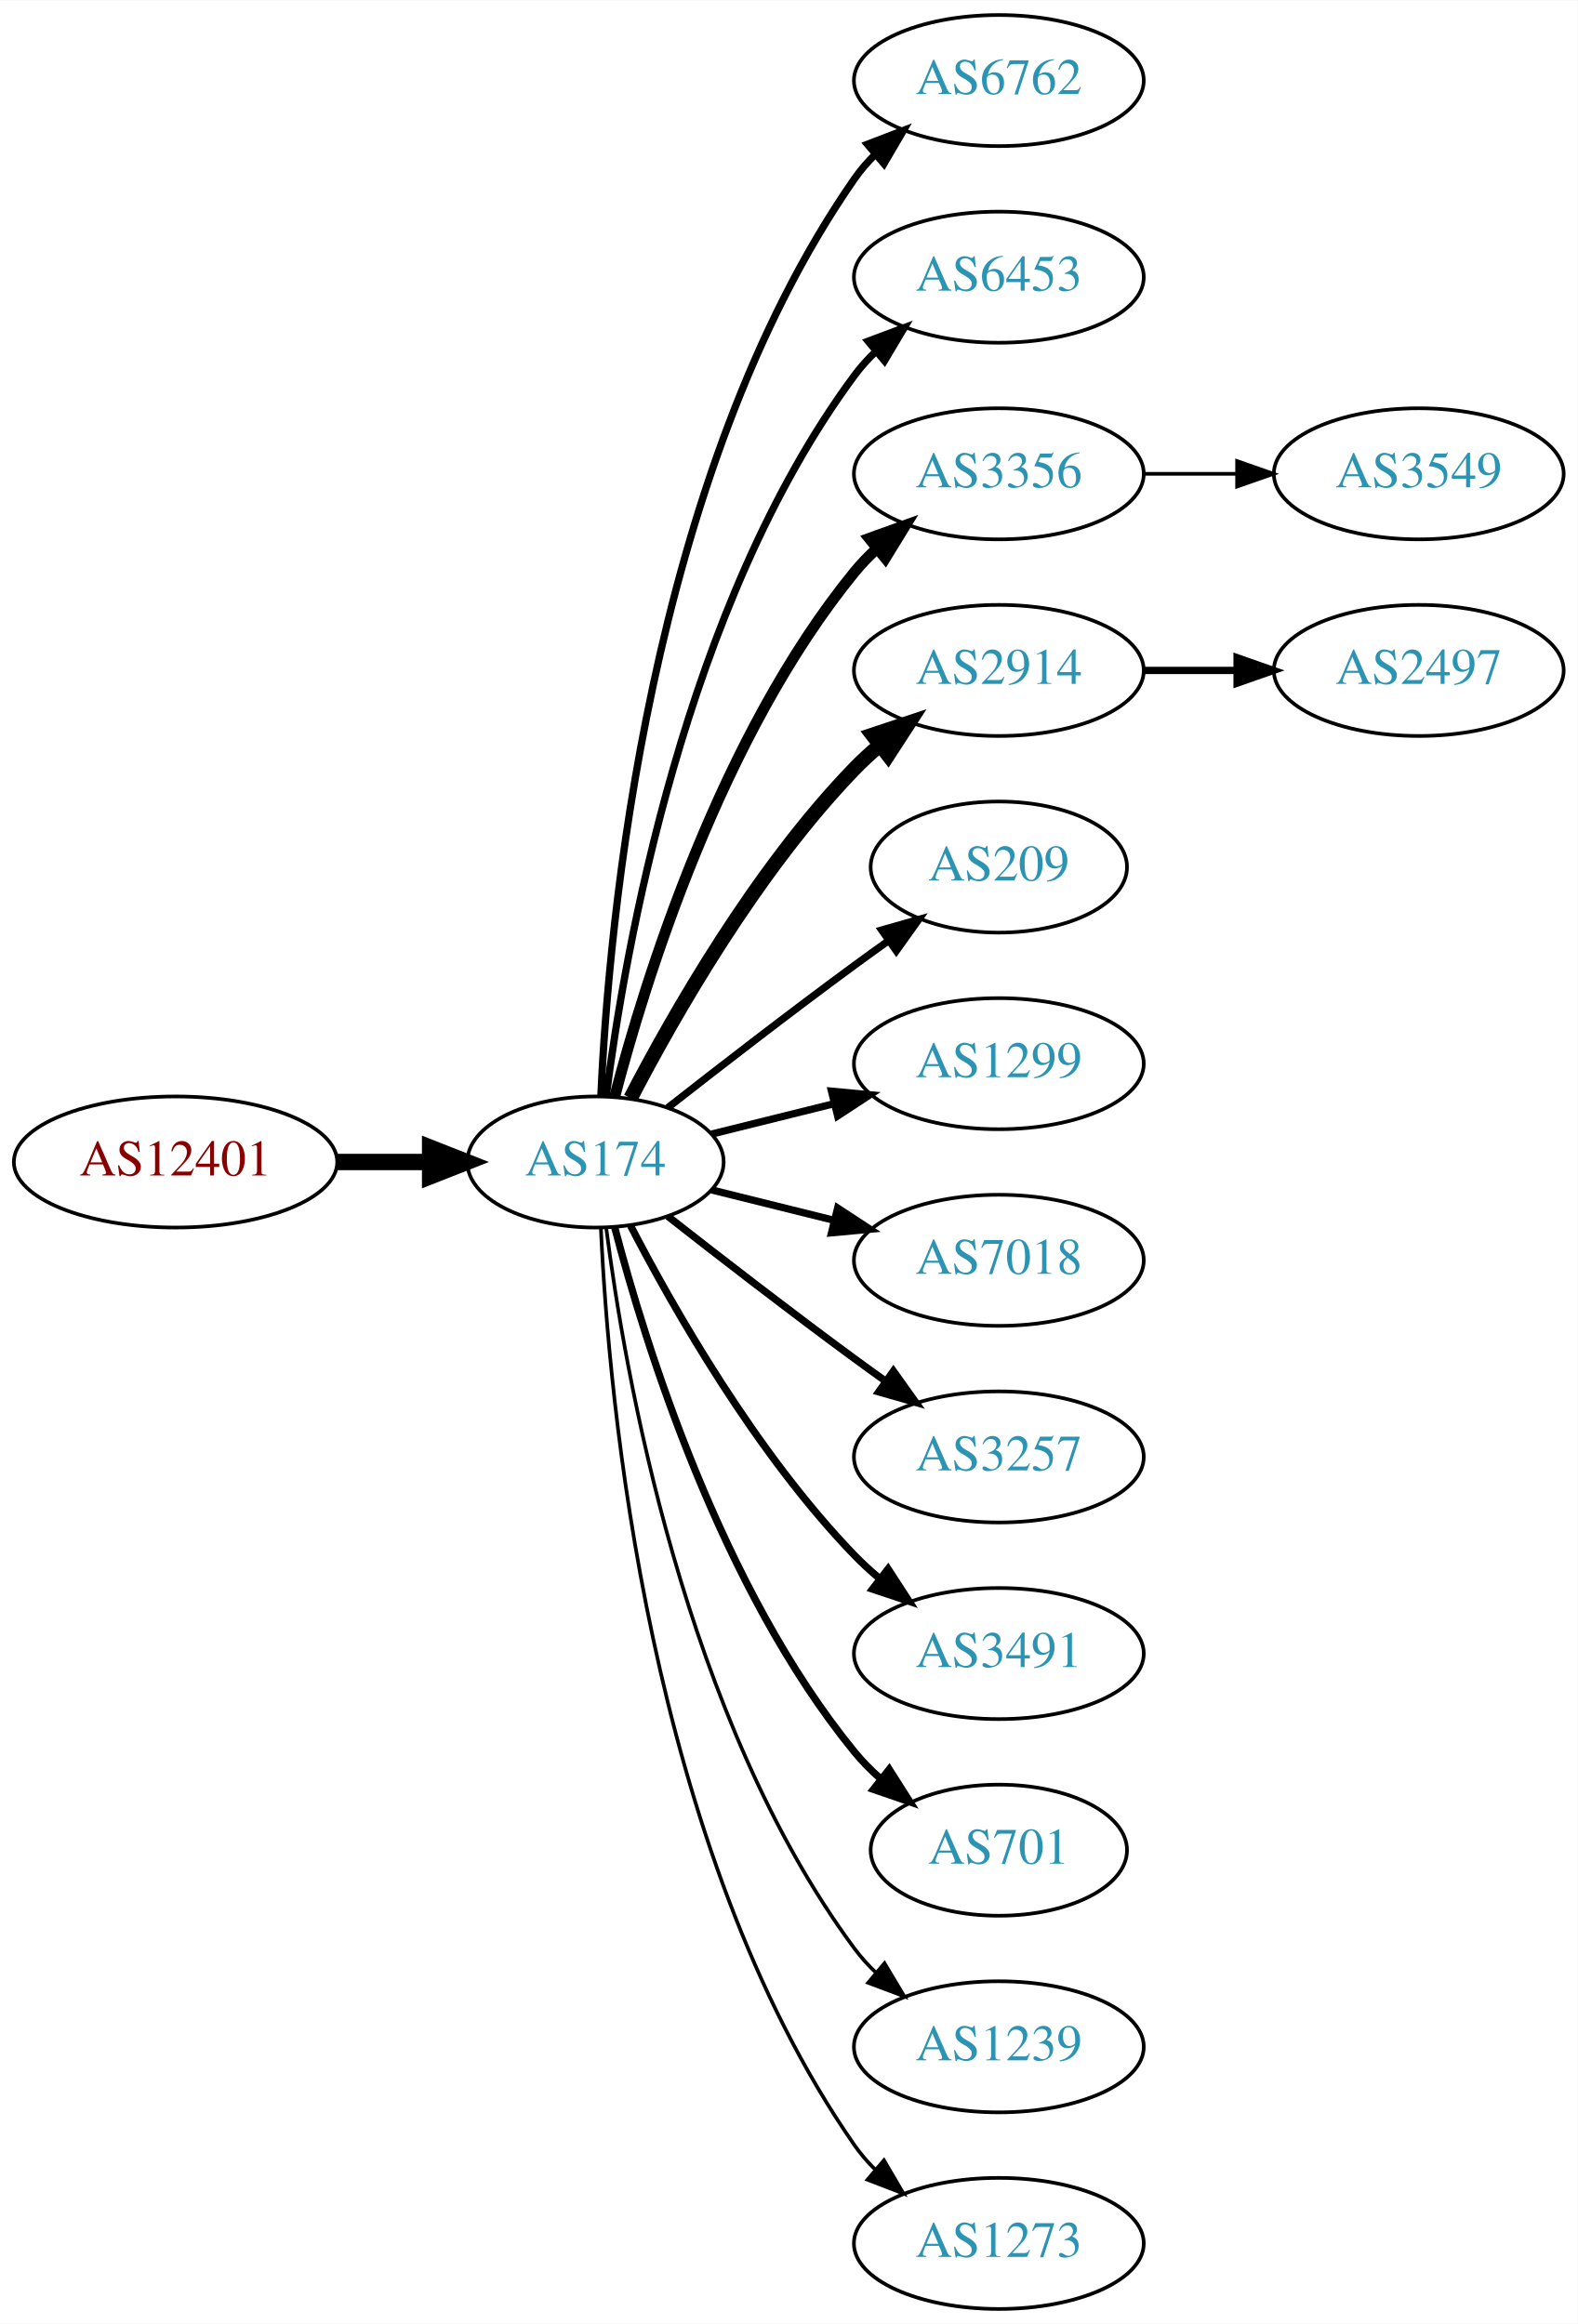
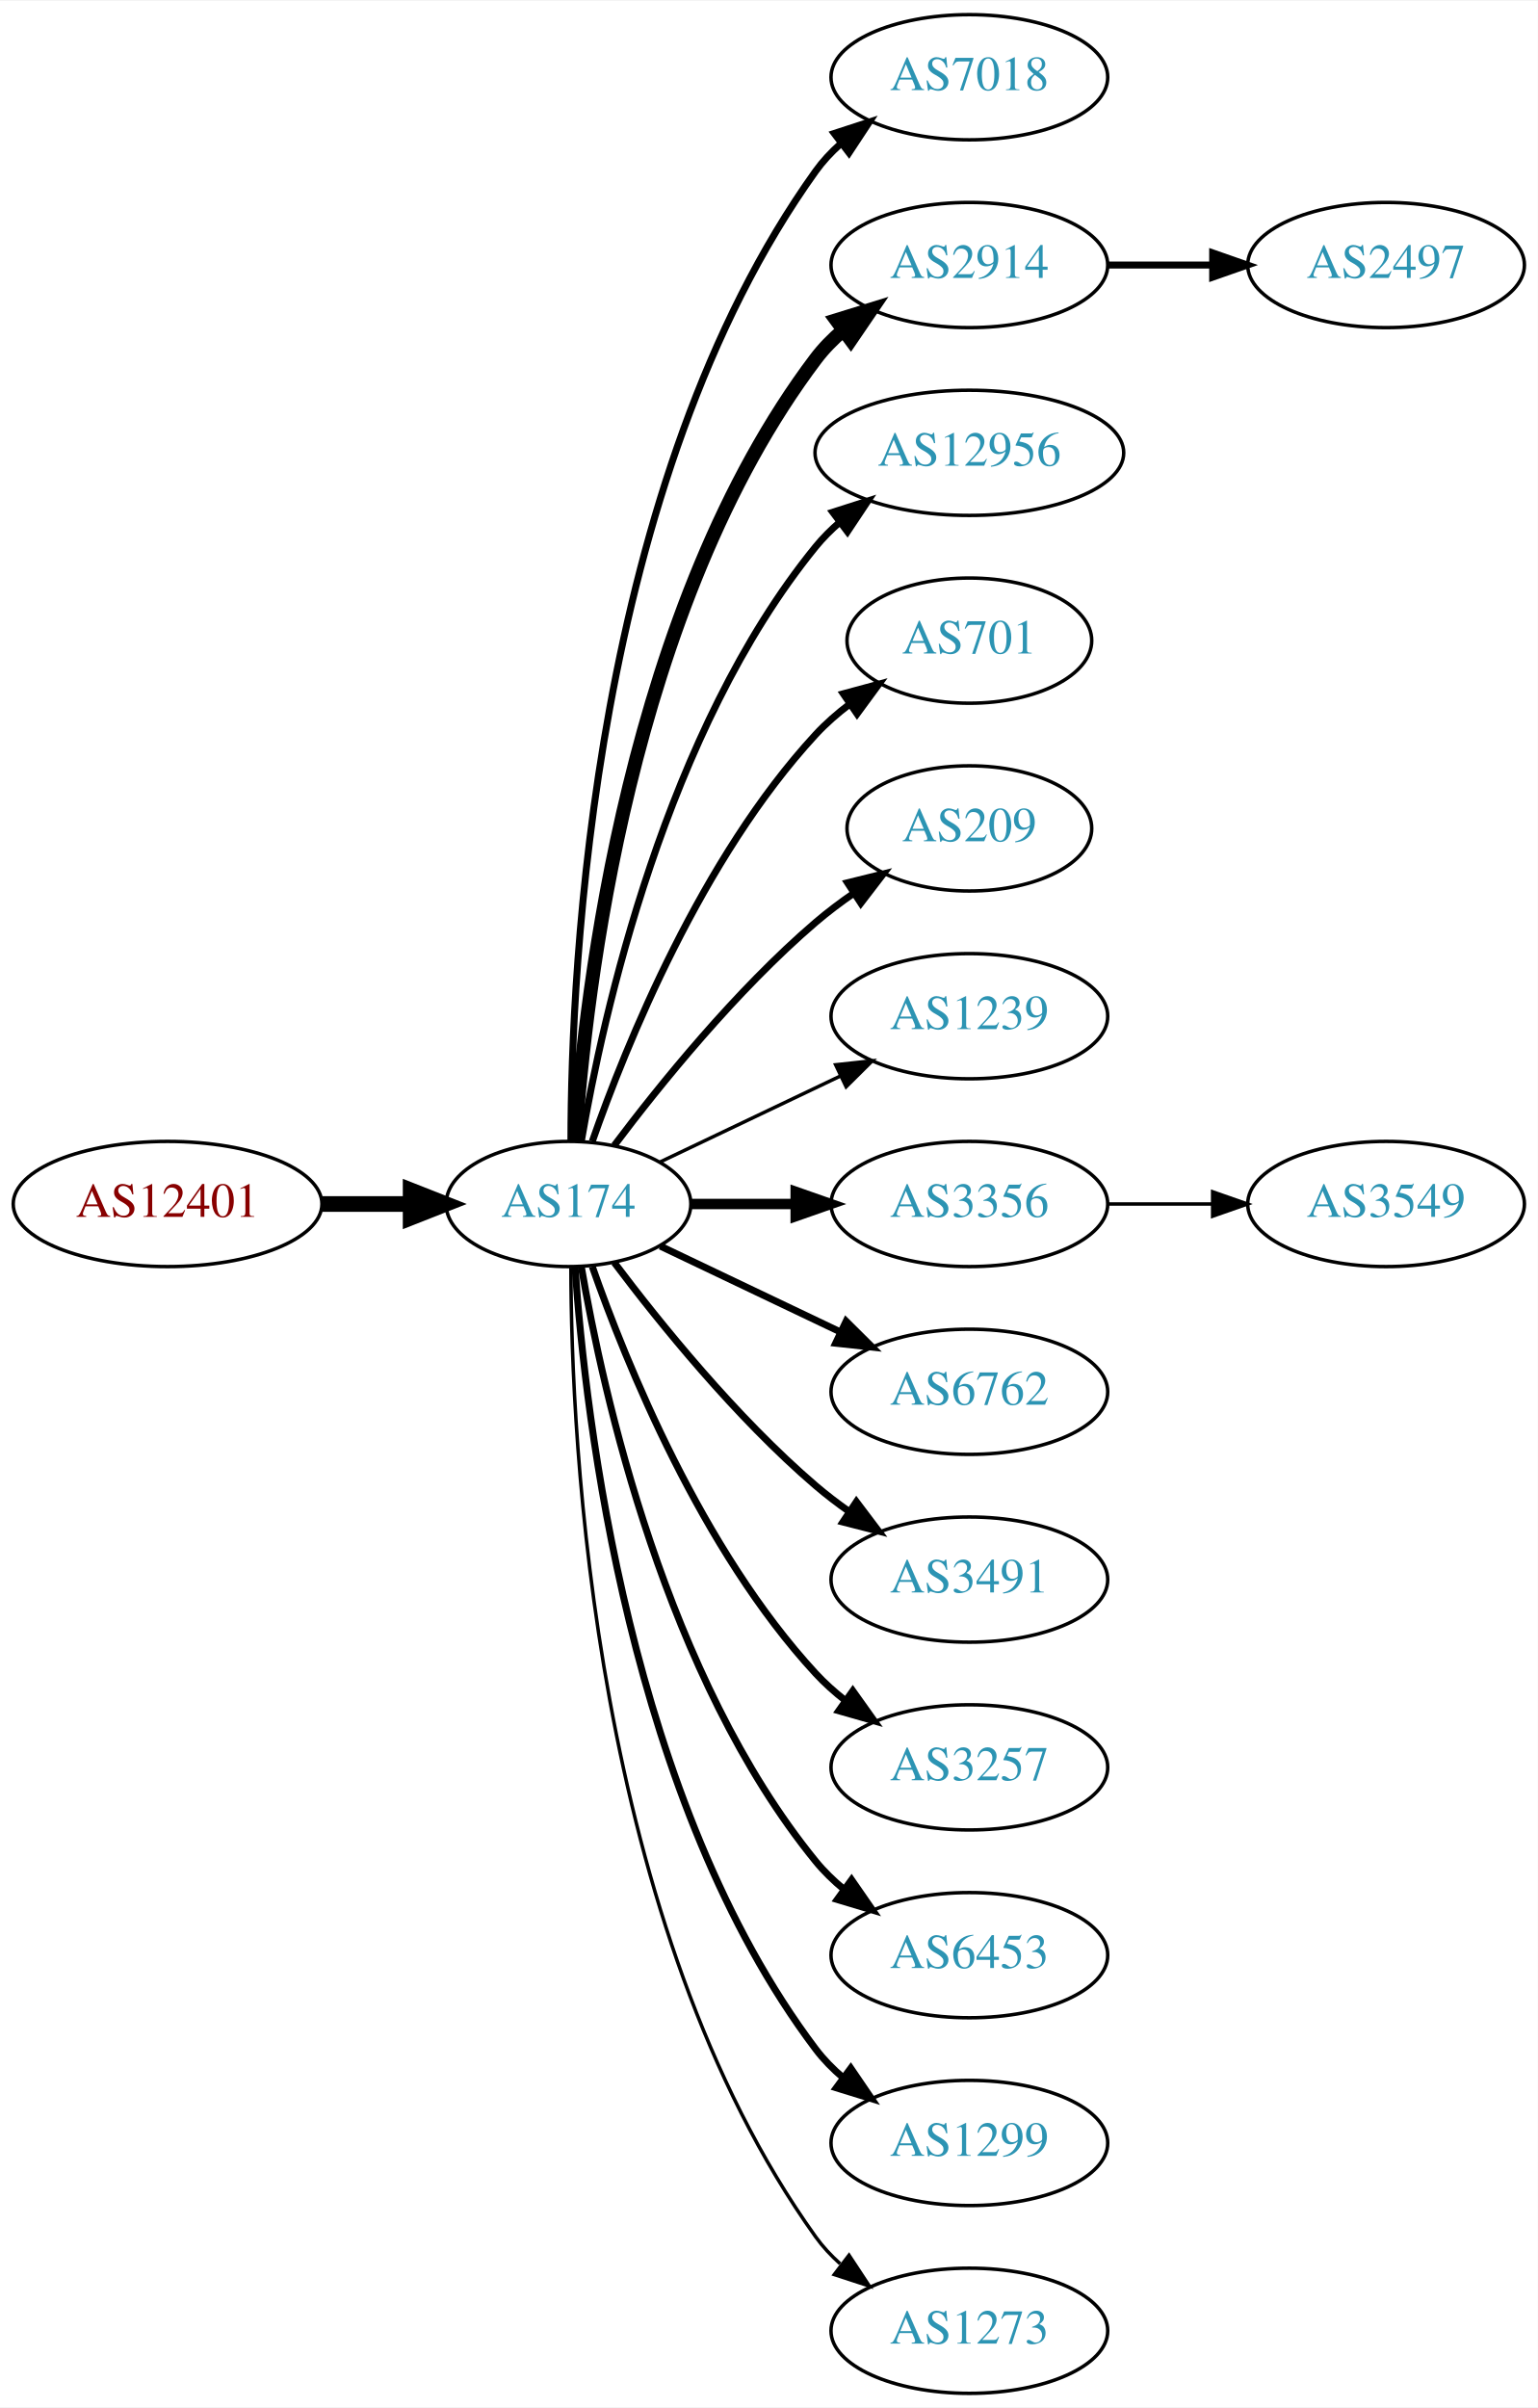
- <svg xmlns="http://www.w3.org/2000/svg" xmlns:xlink="http://www.w3.org/1999/xlink" width="433pt" height="638pt" viewBox="0.00 0.00 433.17 638.00">
-   <g id="graph0" class="graph" transform="scale(1 1) rotate(0) translate(4 634)">
-     <polygon fill="white" stroke="none" points="-4,4 -4,-634 429.172,-634 429.172,4 -4,4" />
+ <svg xmlns="http://www.w3.org/2000/svg" xmlns:xlink="http://www.w3.org/1999/xlink" width="442pt" height="692pt" viewBox="0.00 0.00 442.27 692.00">
+   <g id="graph0" class="graph" transform="scale(1 1) rotate(0) translate(4 688)">
+     <polygon fill="white" stroke="none" points="-4,4 -4,-688 438.271,-688 438.271,4 -4,4" />
    <g id="node1" class="node">
      <g id="a_node1">
        <a xlink:href="/asn/12401" xlink:title="AS12401 ~ Puchsbaumplatz 2 / 7-8 [AT]">
-           <ellipse fill="#ffffff" stroke="black" cx="44.196" cy="-315" rx="44.393" ry="18" />
-           <text text-anchor="middle" x="44.196" y="-311.3" font-family="Times,serif" font-size="14.00" fill="#880000">AS12401</text>
+           <ellipse fill="#ffffff" stroke="black" cx="44.196" cy="-342" rx="44.393" ry="18" />
+           <text text-anchor="middle" x="44.196" y="-338.3" font-family="Times,serif" font-size="14.00" fill="#880000">AS12401</text>
        </a>
      </g>
    </g>
    <g id="node2" class="node">
      <g id="a_node2">
        <a xlink:href="/asn/174" xlink:title="AS174 ~ Cogent Communications [US]">
-           <ellipse fill="#ffffff" stroke="black" cx="159.489" cy="-315" rx="35.194" ry="18" />
-           <text text-anchor="middle" x="159.489" y="-311.3" font-family="Times,serif" font-size="14.00" fill="#2c94b3">AS174</text>
+           <ellipse fill="#ffffff" stroke="black" cx="159.489" cy="-342" rx="35.194" ry="18" />
+           <text text-anchor="middle" x="159.489" y="-338.3" font-family="Times,serif" font-size="14.00" fill="#2c94b3">AS174</text>
        </a>
      </g>
    </g>
    <g id="edge1" class="edge">
-       <path fill="none" stroke="black" stroke-width="4.5" d="M88.674,-315C96.923,-315 105.566,-315 113.85,-315" />
-       <polygon fill="black" stroke="black" stroke-width="4.5" points="114.094,-318.938 124.094,-315 114.094,-311.063 114.094,-318.938" />
+       <path fill="none" stroke="black" stroke-width="4.5" d="M88.674,-342C96.923,-342 105.566,-342 113.85,-342" />
+       <polygon fill="black" stroke="black" stroke-width="4.5" points="114.094,-345.938 124.094,-342 114.094,-338.063 114.094,-345.938" />
    </g>
    <g id="node3" class="node">
      <g id="a_node3">
-         <a xlink:href="/asn/6762" xlink:title="AS6762 ~ TELECOM ITALIA SPARKLE S.p.A. [IT]">
-           <ellipse fill="#ffffff" stroke="black" cx="270.232" cy="-612" rx="39.794" ry="18" />
-           <text text-anchor="middle" x="270.232" y="-608.3" font-family="Times,serif" font-size="14.00" fill="#2c94b3">AS6762</text>
+         <a xlink:href="/asn/7018" xlink:title="AS7018 ~ AT&amp;T Services, Inc. [US]">
+           <ellipse fill="#ffffff" stroke="black" cx="274.782" cy="-666" rx="39.794" ry="18" />
+           <text text-anchor="middle" x="274.782" y="-662.3" font-family="Times,serif" font-size="14.00" fill="#2c94b3">AS7018</text>
        </a>
      </g>
    </g>
    <g id="edge2" class="edge">
-       <path fill="none" stroke="black" stroke-width="2" d="M160.979,-333.172C163.057,-379.383 173.916,-503.484 230.586,-585 232.25,-587.394 234.2,-589.645 236.323,-591.746" />
-       <polygon fill="black" stroke="black" stroke-width="2" points="234.159,-594.499 244.048,-598.301 238.688,-589.162 234.159,-594.499" />
+       <path fill="none" stroke="black" stroke-width="2" d="M160.187,-360.321C160.264,-410.022 166.536,-549.655 230.586,-639 232.595,-641.803 234.995,-644.379 237.62,-646.731" />
+       <polygon fill="black" stroke="black" stroke-width="2" points="235.928,-649.843 246.002,-653.124 240.172,-644.276 235.928,-649.843" />
    </g>
    <g id="node4" class="node">
      <g id="a_node4">
-         <a xlink:href="/asn/6453" xlink:title="AS6453 ~ TATA COMMUNICATIONS (AMERICA) INC [US]">
-           <ellipse fill="#ffffff" stroke="black" cx="270.232" cy="-558" rx="39.794" ry="18" />
-           <text text-anchor="middle" x="270.232" y="-554.3" font-family="Times,serif" font-size="14.00" fill="#2c94b3">AS6453</text>
+         <a xlink:href="/asn/2914" xlink:title="AS2914 ~ NTT America, Inc. [US]">
+           <ellipse fill="#ffffff" stroke="black" cx="274.782" cy="-612" rx="39.794" ry="18" />
+           <text text-anchor="middle" x="274.782" y="-608.3" font-family="Times,serif" font-size="14.00" fill="#2c94b3">AS2914</text>
        </a>
      </g>
    </g>
    <g id="edge3" class="edge">
-       <path fill="none" stroke="black" stroke-width="2" d="M162.423,-332.979C167.438,-372.402 183.897,-467.949 230.586,-531 232.321,-533.343 234.322,-535.557 236.48,-537.633" />
-       <polygon fill="black" stroke="black" stroke-width="2" points="234.353,-540.416 244.272,-544.14 238.841,-535.044 234.353,-540.416" />
+       <path fill="none" stroke="black" stroke-width="4" d="M161.376,-360.104C164.339,-403.29 177.025,-514.03 230.586,-585 232.85,-588 235.553,-590.748 238.487,-593.245" />
+       <polygon fill="black" stroke="black" stroke-width="4" points="236.524,-596.147 246.648,-599.27 240.681,-590.515 236.524,-596.147" />
    </g>
    <g id="node5" class="node">
      <g id="a_node5">
-         <a xlink:href="/asn/3356" xlink:title="AS3356 ~ Level 3 Parent, LLC [US]">
-           <ellipse fill="#ffffff" stroke="black" cx="270.232" cy="-504" rx="39.794" ry="18" />
-           <text text-anchor="middle" x="270.232" y="-500.3" font-family="Times,serif" font-size="14.00" fill="#2c94b3">AS3356</text>
+         <a xlink:href="/asn/12956" xlink:title="AS12956 ~ TELXIUS [ES]">
+           <ellipse fill="#ffffff" stroke="black" cx="274.782" cy="-558" rx="44.393" ry="18" />
+           <text text-anchor="middle" x="274.782" y="-554.3" font-family="Times,serif" font-size="14.00" fill="#2c94b3">AS12956</text>
        </a>
      </g>
    </g>
    <g id="edge4" class="edge">
-       <path fill="none" stroke="black" stroke-width="3" d="M164.787,-333.009C173.096,-364.862 193.86,-432.016 230.586,-477 232.43,-479.259 234.509,-481.412 236.722,-483.444" />
-       <polygon fill="black" stroke="black" stroke-width="3" points="234.652,-486.272 244.616,-489.873 239.072,-480.844 234.652,-486.272" />
+       <path fill="none" stroke="black" stroke-width="2" d="M163.19,-360.067C169.373,-396.126 187.481,-478.093 230.586,-531 232.653,-533.537 235.024,-535.904 237.57,-538.099" />
+       <polygon fill="black" stroke="black" stroke-width="2" points="235.505,-540.925 245.595,-544.157 239.723,-535.339 235.505,-540.925" />
    </g>
    <g id="node6" class="node">
      <g id="a_node6">
-         <a xlink:href="/asn/2914" xlink:title="AS2914 ~ NTT America, Inc. [US]">
-           <ellipse fill="#ffffff" stroke="black" cx="270.232" cy="-450" rx="39.794" ry="18" />
-           <text text-anchor="middle" x="270.232" y="-446.3" font-family="Times,serif" font-size="14.00" fill="#2c94b3">AS2914</text>
+         <a xlink:href="/asn/701" xlink:title="AS701 ~ UUNET [US]">
+           <ellipse fill="#ffffff" stroke="black" cx="274.782" cy="-504" rx="35.194" ry="18" />
+           <text text-anchor="middle" x="274.782" y="-500.3" font-family="Times,serif" font-size="14.00" fill="#2c94b3">AS701</text>
        </a>
      </g>
    </g>
    <g id="edge5" class="edge">
-       <path fill="none" stroke="black" stroke-width="4" d="M169.138,-332.535C180.887,-355.19 203.556,-395.032 230.586,-423 232.666,-425.152 234.94,-427.24 237.31,-429.238" />
-       <polygon fill="black" stroke="black" stroke-width="4" points="235.547,-432.299 245.598,-435.65 239.83,-426.763 235.547,-432.299" />
+       <path fill="none" stroke="black" stroke-width="2" d="M166.341,-360.01C176.069,-387.764 197.802,-441.492 230.586,-477 233.488,-480.143 236.836,-483.063 240.357,-485.731" />
+       <polygon fill="black" stroke="black" stroke-width="2" points="238.533,-488.723 248.761,-491.487 242.488,-482.948 238.533,-488.723" />
    </g>
    <g id="node7" class="node">
      <g id="a_node7">
        <a xlink:href="/asn/209" xlink:title="AS209 ~ CenturyLink Communications, LLC [US]">
-           <ellipse fill="#ffffff" stroke="black" cx="270.232" cy="-396" rx="35.194" ry="18" />
-           <text text-anchor="middle" x="270.232" y="-392.3" font-family="Times,serif" font-size="14.00" fill="#2c94b3">AS209</text>
+           <ellipse fill="#ffffff" stroke="black" cx="274.782" cy="-450" rx="35.194" ry="18" />
+           <text text-anchor="middle" x="274.782" y="-446.3" font-family="Times,serif" font-size="14.00" fill="#2c94b3">AS209</text>
        </a>
      </g>
    </g>
    <g id="edge6" class="edge">
-       <path fill="none" stroke="black" stroke-width="2" d="M179.348,-329.91C193.356,-340.891 213,-356.094 230.586,-369 233.601,-371.212 236.77,-373.495 239.943,-375.753" />
-       <polygon fill="black" stroke="black" stroke-width="2" points="238.056,-378.705 248.247,-381.603 242.088,-372.982 238.056,-378.705" />
+       <path fill="none" stroke="black" stroke-width="2" d="M172.644,-358.818C185.709,-376.175 207.7,-403.407 230.586,-423 234.004,-425.926 237.769,-428.755 241.609,-431.411" />
+       <polygon fill="black" stroke="black" stroke-width="2" points="239.743,-434.373 250.028,-436.917 243.574,-428.514 239.743,-434.373" />
    </g>
    <g id="node8" class="node">
      <g id="a_node8">
-         <a xlink:href="/asn/1299" xlink:title="AS1299 ~ Telia Carrier [EU]">
-           <ellipse fill="#ffffff" stroke="black" cx="270.232" cy="-342" rx="39.794" ry="18" />
-           <text text-anchor="middle" x="270.232" y="-338.3" font-family="Times,serif" font-size="14.00" fill="#2c94b3">AS1299</text>
+         <a xlink:href="/asn/1239" xlink:title="AS1239 ~ Sprint [US]">
+           <ellipse fill="#ffffff" stroke="black" cx="274.782" cy="-396" rx="39.794" ry="18" />
+           <text text-anchor="middle" x="274.782" y="-392.3" font-family="Times,serif" font-size="14.00" fill="#2c94b3">AS1239</text>
        </a>
      </g>
    </g>
    <g id="edge7" class="edge">
-       <path fill="none" stroke="black" stroke-width="2" d="M191.36,-322.665C201.85,-325.269 213.785,-328.233 225.106,-331.044" />
-       <polygon fill="black" stroke="black" stroke-width="2" points="224.295,-334.449 234.844,-333.462 225.982,-327.655 224.295,-334.449" />
+       <path fill="none" stroke="black" d="M185.914,-354.119C201.217,-361.413 220.94,-370.814 237.822,-378.86" />
+       <polygon fill="black" stroke="black" points="236.329,-382.026 246.862,-383.169 239.341,-375.707 236.329,-382.026" />
    </g>
    <g id="node9" class="node">
      <g id="a_node9">
-         <a xlink:href="/asn/7018" xlink:title="AS7018 ~ AT&amp;T Services, Inc. [US]">
-           <ellipse fill="#ffffff" stroke="black" cx="270.232" cy="-288" rx="39.794" ry="18" />
-           <text text-anchor="middle" x="270.232" y="-284.3" font-family="Times,serif" font-size="14.00" fill="#2c94b3">AS7018</text>
+         <a xlink:href="/asn/3356" xlink:title="AS3356 ~ Level 3 Parent, LLC [US]">
+           <ellipse fill="#ffffff" stroke="black" cx="274.782" cy="-342" rx="39.794" ry="18" />
+           <text text-anchor="middle" x="274.782" y="-338.3" font-family="Times,serif" font-size="14.00" fill="#2c94b3">AS3356</text>
        </a>
      </g>
    </g>
    <g id="edge8" class="edge">
-       <path fill="none" stroke="black" stroke-width="2" d="M191.36,-307.335C201.85,-304.731 213.785,-301.767 225.106,-298.956" />
-       <polygon fill="black" stroke="black" stroke-width="2" points="225.982,-302.345 234.844,-296.538 224.295,-295.551 225.982,-302.345" />
+       <path fill="none" stroke="black" stroke-width="3" d="M194.788,-342C204.165,-342 214.516,-342 224.55,-342" />
+       <polygon fill="black" stroke="black" stroke-width="3" points="224.839,-345.5 234.839,-342 224.839,-338.5 224.839,-345.5" />
    </g>
    <g id="node10" class="node">
      <g id="a_node10">
-         <a xlink:href="/asn/3257" xlink:title="AS3257 ~ GTT [DE]">
-           <ellipse fill="#ffffff" stroke="black" cx="270.232" cy="-234" rx="39.794" ry="18" />
-           <text text-anchor="middle" x="270.232" y="-230.3" font-family="Times,serif" font-size="14.00" fill="#2c94b3">AS3257</text>
+         <a xlink:href="/asn/6762" xlink:title="AS6762 ~ TELECOM ITALIA SPARKLE S.p.A. [IT]">
+           <ellipse fill="#ffffff" stroke="black" cx="274.782" cy="-288" rx="39.794" ry="18" />
+           <text text-anchor="middle" x="274.782" y="-284.3" font-family="Times,serif" font-size="14.00" fill="#2c94b3">AS6762</text>
        </a>
      </g>
    </g>
    <g id="edge9" class="edge">
-       <path fill="none" stroke="black" stroke-width="2" d="M179.348,-300.09C193.356,-289.109 213,-273.906 230.586,-261 233.376,-258.953 236.298,-256.845 239.234,-254.753" />
-       <polygon fill="black" stroke="black" stroke-width="2" points="241.288,-257.587 247.44,-248.961 237.252,-251.868 241.288,-257.587" />
+       <path fill="none" stroke="black" stroke-width="2" d="M185.914,-329.881C201.217,-322.587 220.94,-313.186 237.822,-305.14" />
+       <polygon fill="black" stroke="black" stroke-width="2" points="239.341,-308.293 246.862,-300.831 236.329,-301.974 239.341,-308.293" />
    </g>
    <g id="node11" class="node">
      <g id="a_node11">
        <a xlink:href="/asn/3491" xlink:title="AS3491 ~ PCCW Global, Inc. [US]">
-           <ellipse fill="#ffffff" stroke="black" cx="270.232" cy="-180" rx="39.794" ry="18" />
-           <text text-anchor="middle" x="270.232" y="-176.3" font-family="Times,serif" font-size="14.00" fill="#2c94b3">AS3491</text>
+           <ellipse fill="#ffffff" stroke="black" cx="274.782" cy="-234" rx="39.794" ry="18" />
+           <text text-anchor="middle" x="274.782" y="-230.3" font-family="Times,serif" font-size="14.00" fill="#2c94b3">AS3491</text>
        </a>
      </g>
    </g>
    <g id="edge10" class="edge">
-       <path fill="none" stroke="black" stroke-width="2" d="M169.138,-297.465C180.887,-274.81 203.556,-234.968 230.586,-207 232.666,-204.848 234.94,-202.76 237.31,-200.762" />
-       <polygon fill="black" stroke="black" stroke-width="2" points="239.83,-203.237 245.598,-194.35 235.547,-197.701 239.83,-203.237" />
+       <path fill="none" stroke="black" stroke-width="2" d="M172.644,-325.182C185.709,-307.825 207.7,-280.593 230.586,-261 233.599,-258.421 236.881,-255.917 240.247,-253.541" />
+       <polygon fill="black" stroke="black" stroke-width="2" points="242.293,-256.383 248.677,-247.928 238.414,-250.556 242.293,-256.383" />
    </g>
    <g id="node12" class="node">
      <g id="a_node12">
-         <a xlink:href="/asn/701" xlink:title="AS701 ~ UUNET [US]">
-           <ellipse fill="#ffffff" stroke="black" cx="270.232" cy="-126" rx="35.194" ry="18" />
-           <text text-anchor="middle" x="270.232" y="-122.3" font-family="Times,serif" font-size="14.00" fill="#2c94b3">AS701</text>
+         <a xlink:href="/asn/3257" xlink:title="AS3257 ~ GTT [DE]">
+           <ellipse fill="#ffffff" stroke="black" cx="274.782" cy="-180" rx="39.794" ry="18" />
+           <text text-anchor="middle" x="274.782" y="-176.3" font-family="Times,serif" font-size="14.00" fill="#2c94b3">AS3257</text>
        </a>
      </g>
    </g>
    <g id="edge11" class="edge">
-       <path fill="none" stroke="black" stroke-width="2" d="M164.787,-296.991C173.096,-265.138 193.86,-197.984 230.586,-153 232.708,-150.401 235.142,-147.941 237.733,-145.644" />
-       <polygon fill="black" stroke="black" stroke-width="2" points="240.142,-148.201 245.824,-139.259 235.805,-142.706 240.142,-148.201" />
+       <path fill="none" stroke="black" stroke-width="2" d="M166.341,-323.99C176.069,-296.236 197.802,-242.508 230.586,-207 233.136,-204.238 236.029,-201.65 239.082,-199.252" />
+       <polygon fill="black" stroke="black" stroke-width="2" points="241.264,-201.997 247.41,-193.367 237.224,-196.28 241.264,-201.997" />
    </g>
    <g id="node13" class="node">
      <g id="a_node13">
-         <a xlink:href="/asn/1239" xlink:title="AS1239 ~ Sprint [US]">
-           <ellipse fill="#ffffff" stroke="black" cx="270.232" cy="-72" rx="39.794" ry="18" />
-           <text text-anchor="middle" x="270.232" y="-68.3" font-family="Times,serif" font-size="14.00" fill="#2c94b3">AS1239</text>
+         <a xlink:href="/asn/6453" xlink:title="AS6453 ~ TATA COMMUNICATIONS (AMERICA) INC [US]">
+           <ellipse fill="#ffffff" stroke="black" cx="274.782" cy="-126" rx="39.794" ry="18" />
+           <text text-anchor="middle" x="274.782" y="-122.3" font-family="Times,serif" font-size="14.00" fill="#2c94b3">AS6453</text>
        </a>
      </g>
    </g>
    <g id="edge12" class="edge">
-       <path fill="none" stroke="black" d="M162.423,-297.021C167.438,-257.598 183.897,-162.051 230.586,-99 232.321,-96.657 234.322,-94.443 236.48,-92.368" />
-       <polygon fill="black" stroke="black" points="238.841,-94.956 244.272,-85.86 234.353,-89.584 238.841,-94.956" />
+       <path fill="none" stroke="black" stroke-width="2" d="M163.19,-323.933C169.373,-287.874 187.481,-205.907 230.586,-153 232.96,-150.086 235.736,-147.396 238.716,-144.934" />
+       <polygon fill="black" stroke="black" stroke-width="2" points="240.907,-147.669 246.941,-138.96 236.793,-142.005 240.907,-147.669" />
    </g>
    <g id="node14" class="node">
      <g id="a_node14">
+         <a xlink:href="/asn/1299" xlink:title="AS1299 ~ Telia Carrier [EU]">
+           <ellipse fill="#ffffff" stroke="black" cx="274.782" cy="-72" rx="39.794" ry="18" />
+           <text text-anchor="middle" x="274.782" y="-68.3" font-family="Times,serif" font-size="14.00" fill="#2c94b3">AS1299</text>
+         </a>
+       </g>
+     </g>
+     <g id="edge13" class="edge">
+       <path fill="none" stroke="black" stroke-width="2" d="M161.376,-323.896C164.339,-280.71 177.025,-169.97 230.586,-99 232.85,-96 235.553,-93.252 238.487,-90.755" />
+       <polygon fill="black" stroke="black" stroke-width="2" points="240.681,-93.485 246.648,-84.73 236.524,-87.853 240.681,-93.485" />
+     </g>
+     <g id="node15" class="node">
+       <g id="a_node15">
        <a xlink:href="/asn/1273" xlink:title="AS1273 ~ Vodafone Group PLC [EU]">
-           <ellipse fill="#ffffff" stroke="black" cx="270.232" cy="-18" rx="39.794" ry="18" />
-           <text text-anchor="middle" x="270.232" y="-14.3" font-family="Times,serif" font-size="14.00" fill="#2c94b3">AS1273</text>
-         </a>
-       </g>
-     </g>
-     <g id="edge13" class="edge">
-       <path fill="none" stroke="black" d="M160.979,-296.828C163.057,-250.617 173.916,-126.516 230.586,-45 232.25,-42.606 234.2,-40.355 236.323,-38.255" />
-       <polygon fill="black" stroke="black" points="238.688,-40.838 244.048,-31.699 234.159,-35.501 238.688,-40.838" />
+           <ellipse fill="#ffffff" stroke="black" cx="274.782" cy="-18" rx="39.794" ry="18" />
+           <text text-anchor="middle" x="274.782" y="-14.3" font-family="Times,serif" font-size="14.00" fill="#2c94b3">AS1273</text>
+         </a>
+       </g>
+     </g>
+     <g id="edge14" class="edge">
+       <path fill="none" stroke="black" d="M160.187,-323.679C160.264,-273.978 166.536,-134.345 230.586,-45 232.595,-42.197 234.995,-39.621 237.62,-37.269" />
+       <polygon fill="black" stroke="black" points="240.172,-39.724 246.002,-30.877 235.928,-34.157 240.172,-39.724" />
    </g>
    <g id="node16" class="node">
      <g id="a_node16">
+         <a xlink:href="/asn/2497" xlink:title="AS2497 ~ Internet Initiative Japan Inc. [JP]">
+           <ellipse fill="#ffffff" stroke="black" cx="394.625" cy="-612" rx="39.794" ry="18" />
+           <text text-anchor="middle" x="394.625" y="-608.3" font-family="Times,serif" font-size="14.00" fill="#2c94b3">AS2497</text>
+         </a>
+       </g>
+     </g>
+     <g id="edge15" class="edge">
+       <path fill="none" stroke="black" stroke-width="2" d="M314.695,-612C324.248,-612 334.598,-612 344.56,-612" />
+       <polygon fill="black" stroke="black" stroke-width="2" points="344.753,-615.5 354.753,-612 344.753,-608.5 344.753,-615.5" />
+     </g>
+     <g id="node17" class="node">
+       <g id="a_node17">
        <a xlink:href="/asn/3549" xlink:title="AS3549 ~ Level 3 Parent, LLC [US]">
-           <ellipse fill="#ffffff" stroke="black" cx="385.525" cy="-504" rx="39.794" ry="18" />
-           <text text-anchor="middle" x="385.525" y="-500.3" font-family="Times,serif" font-size="14.00" fill="#2c94b3">AS3549</text>
-         </a>
-       </g>
-     </g>
-     <g id="edge15" class="edge">
-       <path fill="none" stroke="black" d="M309.905,-504C318.108,-504 326.872,-504 335.404,-504" />
-       <polygon fill="black" stroke="black" points="335.643,-507.5 345.643,-504 335.643,-500.5 335.643,-507.5" />
-     </g>
-     <g id="node15" class="node">
-       <g id="a_node15">
-         <a xlink:href="/asn/2497" xlink:title="AS2497 ~ Internet Initiative Japan Inc. [JP]">
-           <ellipse fill="#ffffff" stroke="black" cx="385.525" cy="-450" rx="39.794" ry="18" />
-           <text text-anchor="middle" x="385.525" y="-446.3" font-family="Times,serif" font-size="14.00" fill="#2c94b3">AS2497</text>
-         </a>
-       </g>
-     </g>
-     <g id="edge14" class="edge">
-       <path fill="none" stroke="black" stroke-width="2" d="M309.905,-450C318.108,-450 326.872,-450 335.404,-450" />
-       <polygon fill="black" stroke="black" stroke-width="2" points="335.643,-453.5 345.643,-450 335.643,-446.5 335.643,-453.5" />
+           <ellipse fill="#ffffff" stroke="black" cx="394.625" cy="-342" rx="39.794" ry="18" />
+           <text text-anchor="middle" x="394.625" y="-338.3" font-family="Times,serif" font-size="14.00" fill="#2c94b3">AS3549</text>
+         </a>
+       </g>
+     </g>
+     <g id="edge16" class="edge">
+       <path fill="none" stroke="black" d="M314.695,-342C324.248,-342 334.598,-342 344.56,-342" />
+       <polygon fill="black" stroke="black" points="344.753,-345.5 354.753,-342 344.753,-338.5 344.753,-345.5" />
    </g>
  </g>
</svg>
